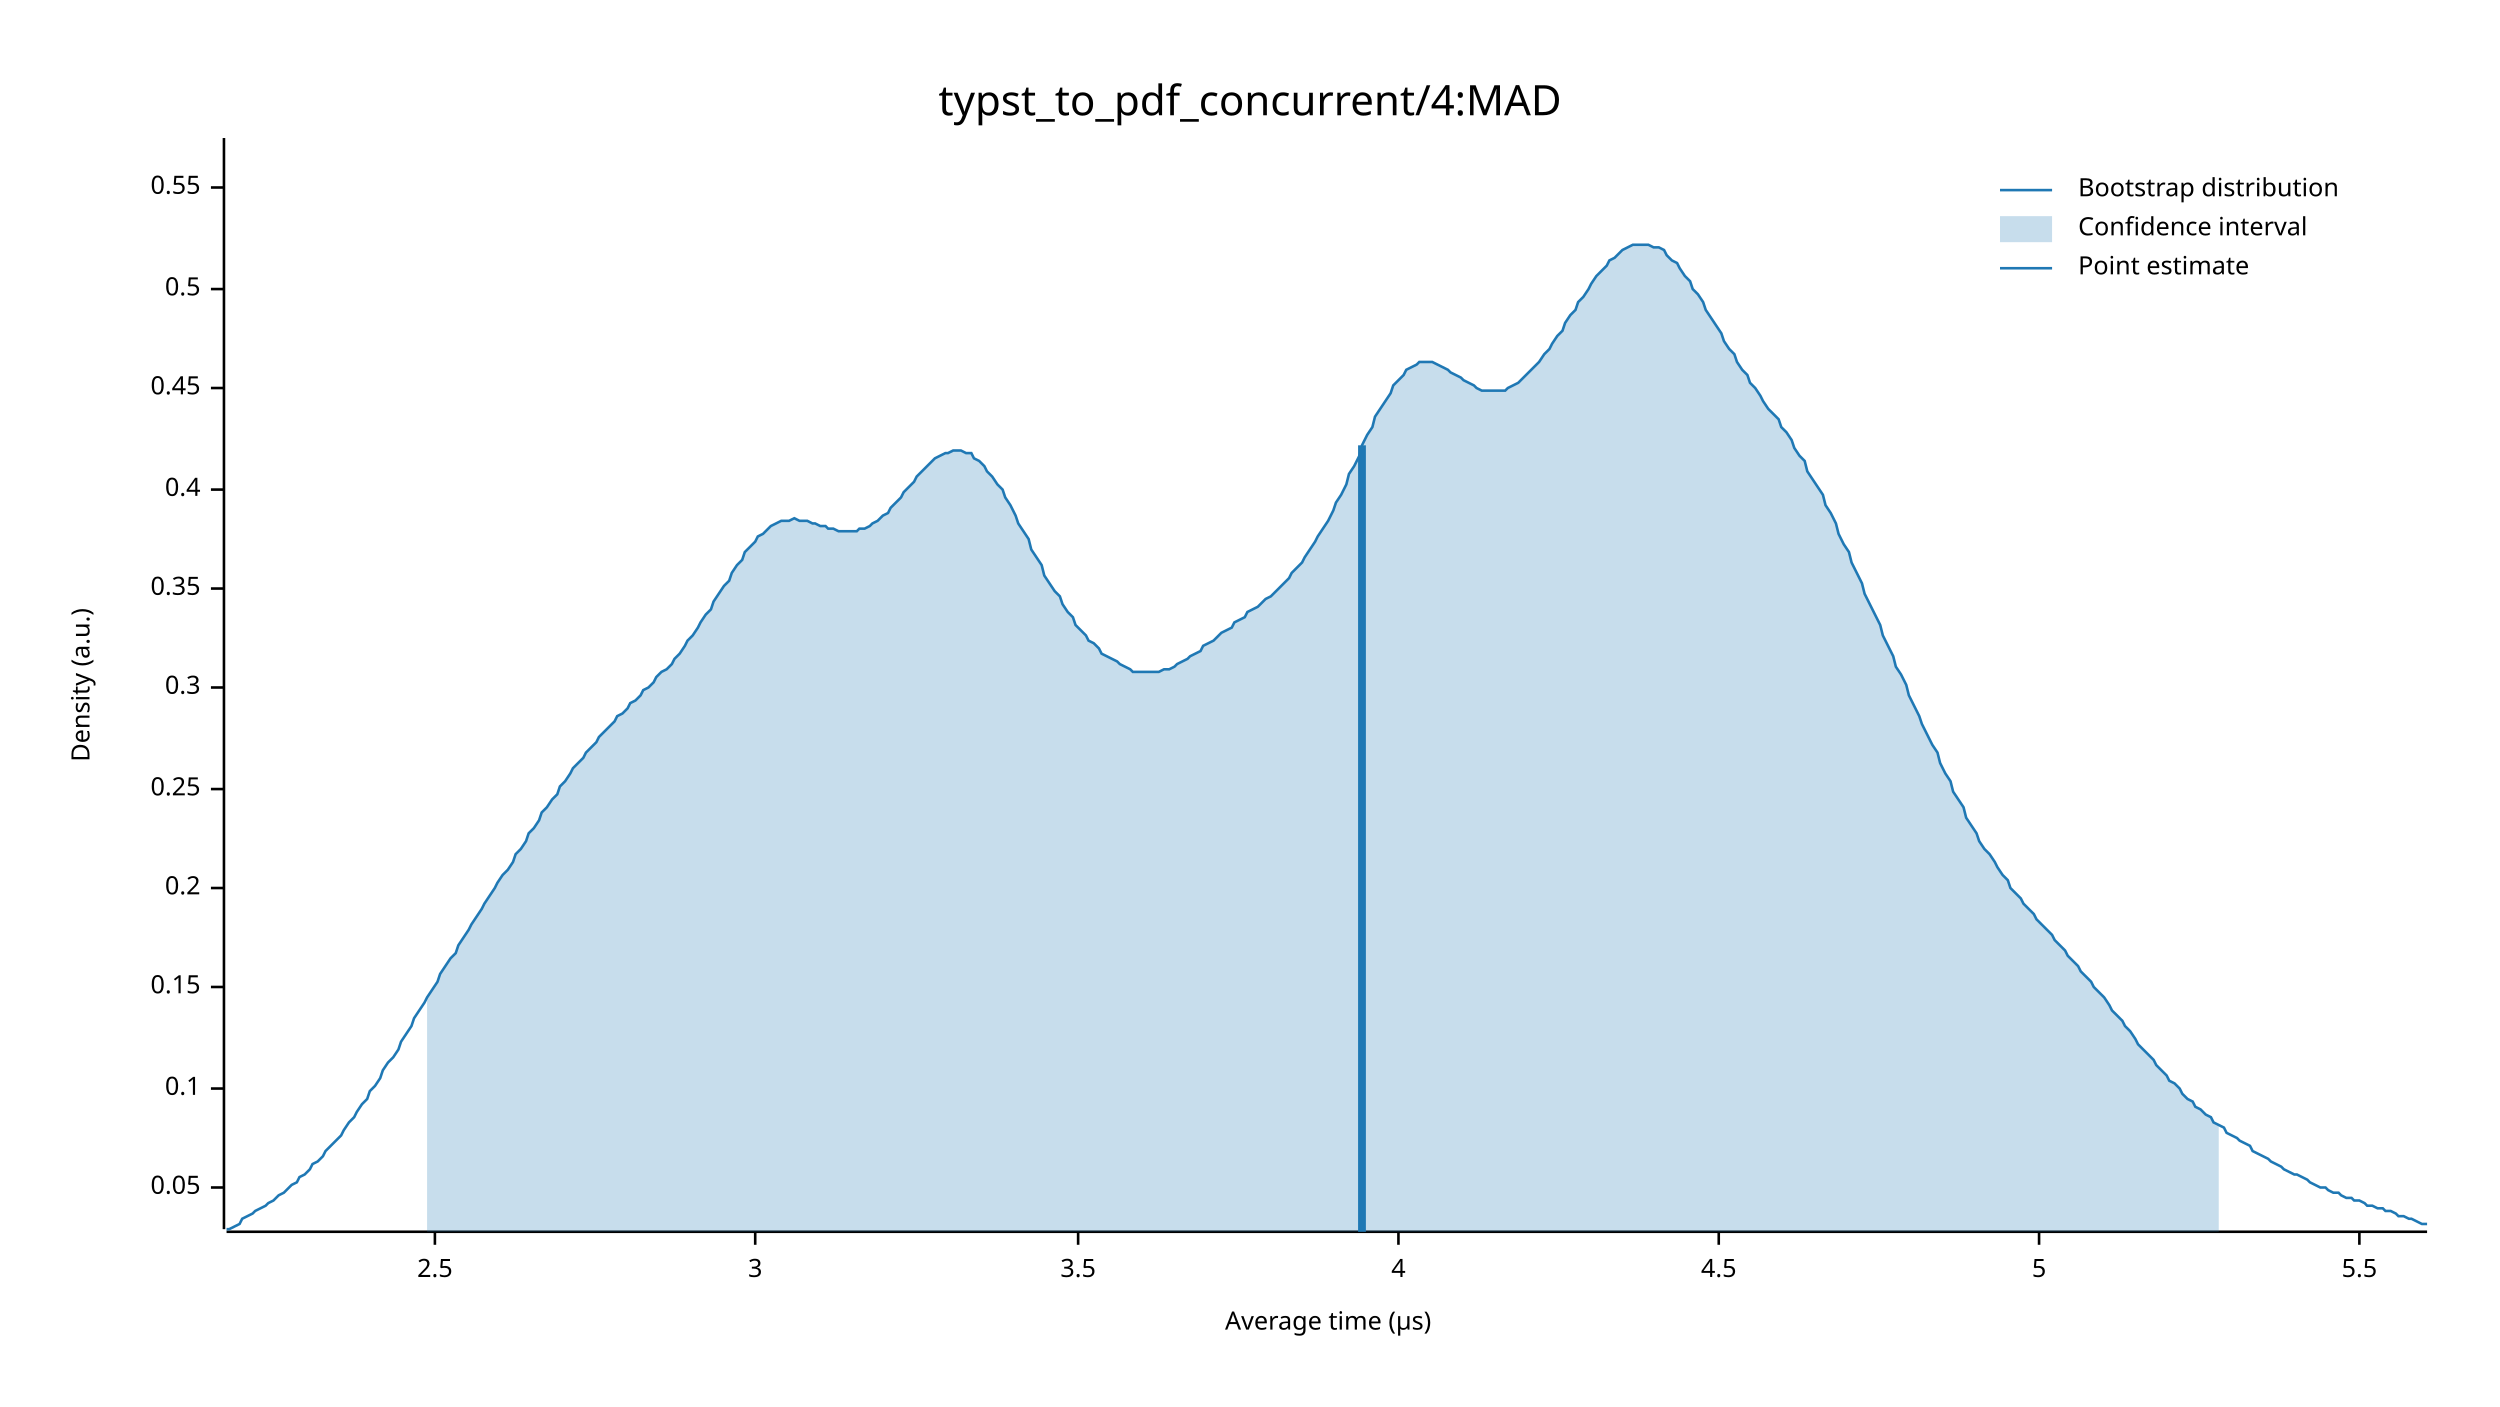
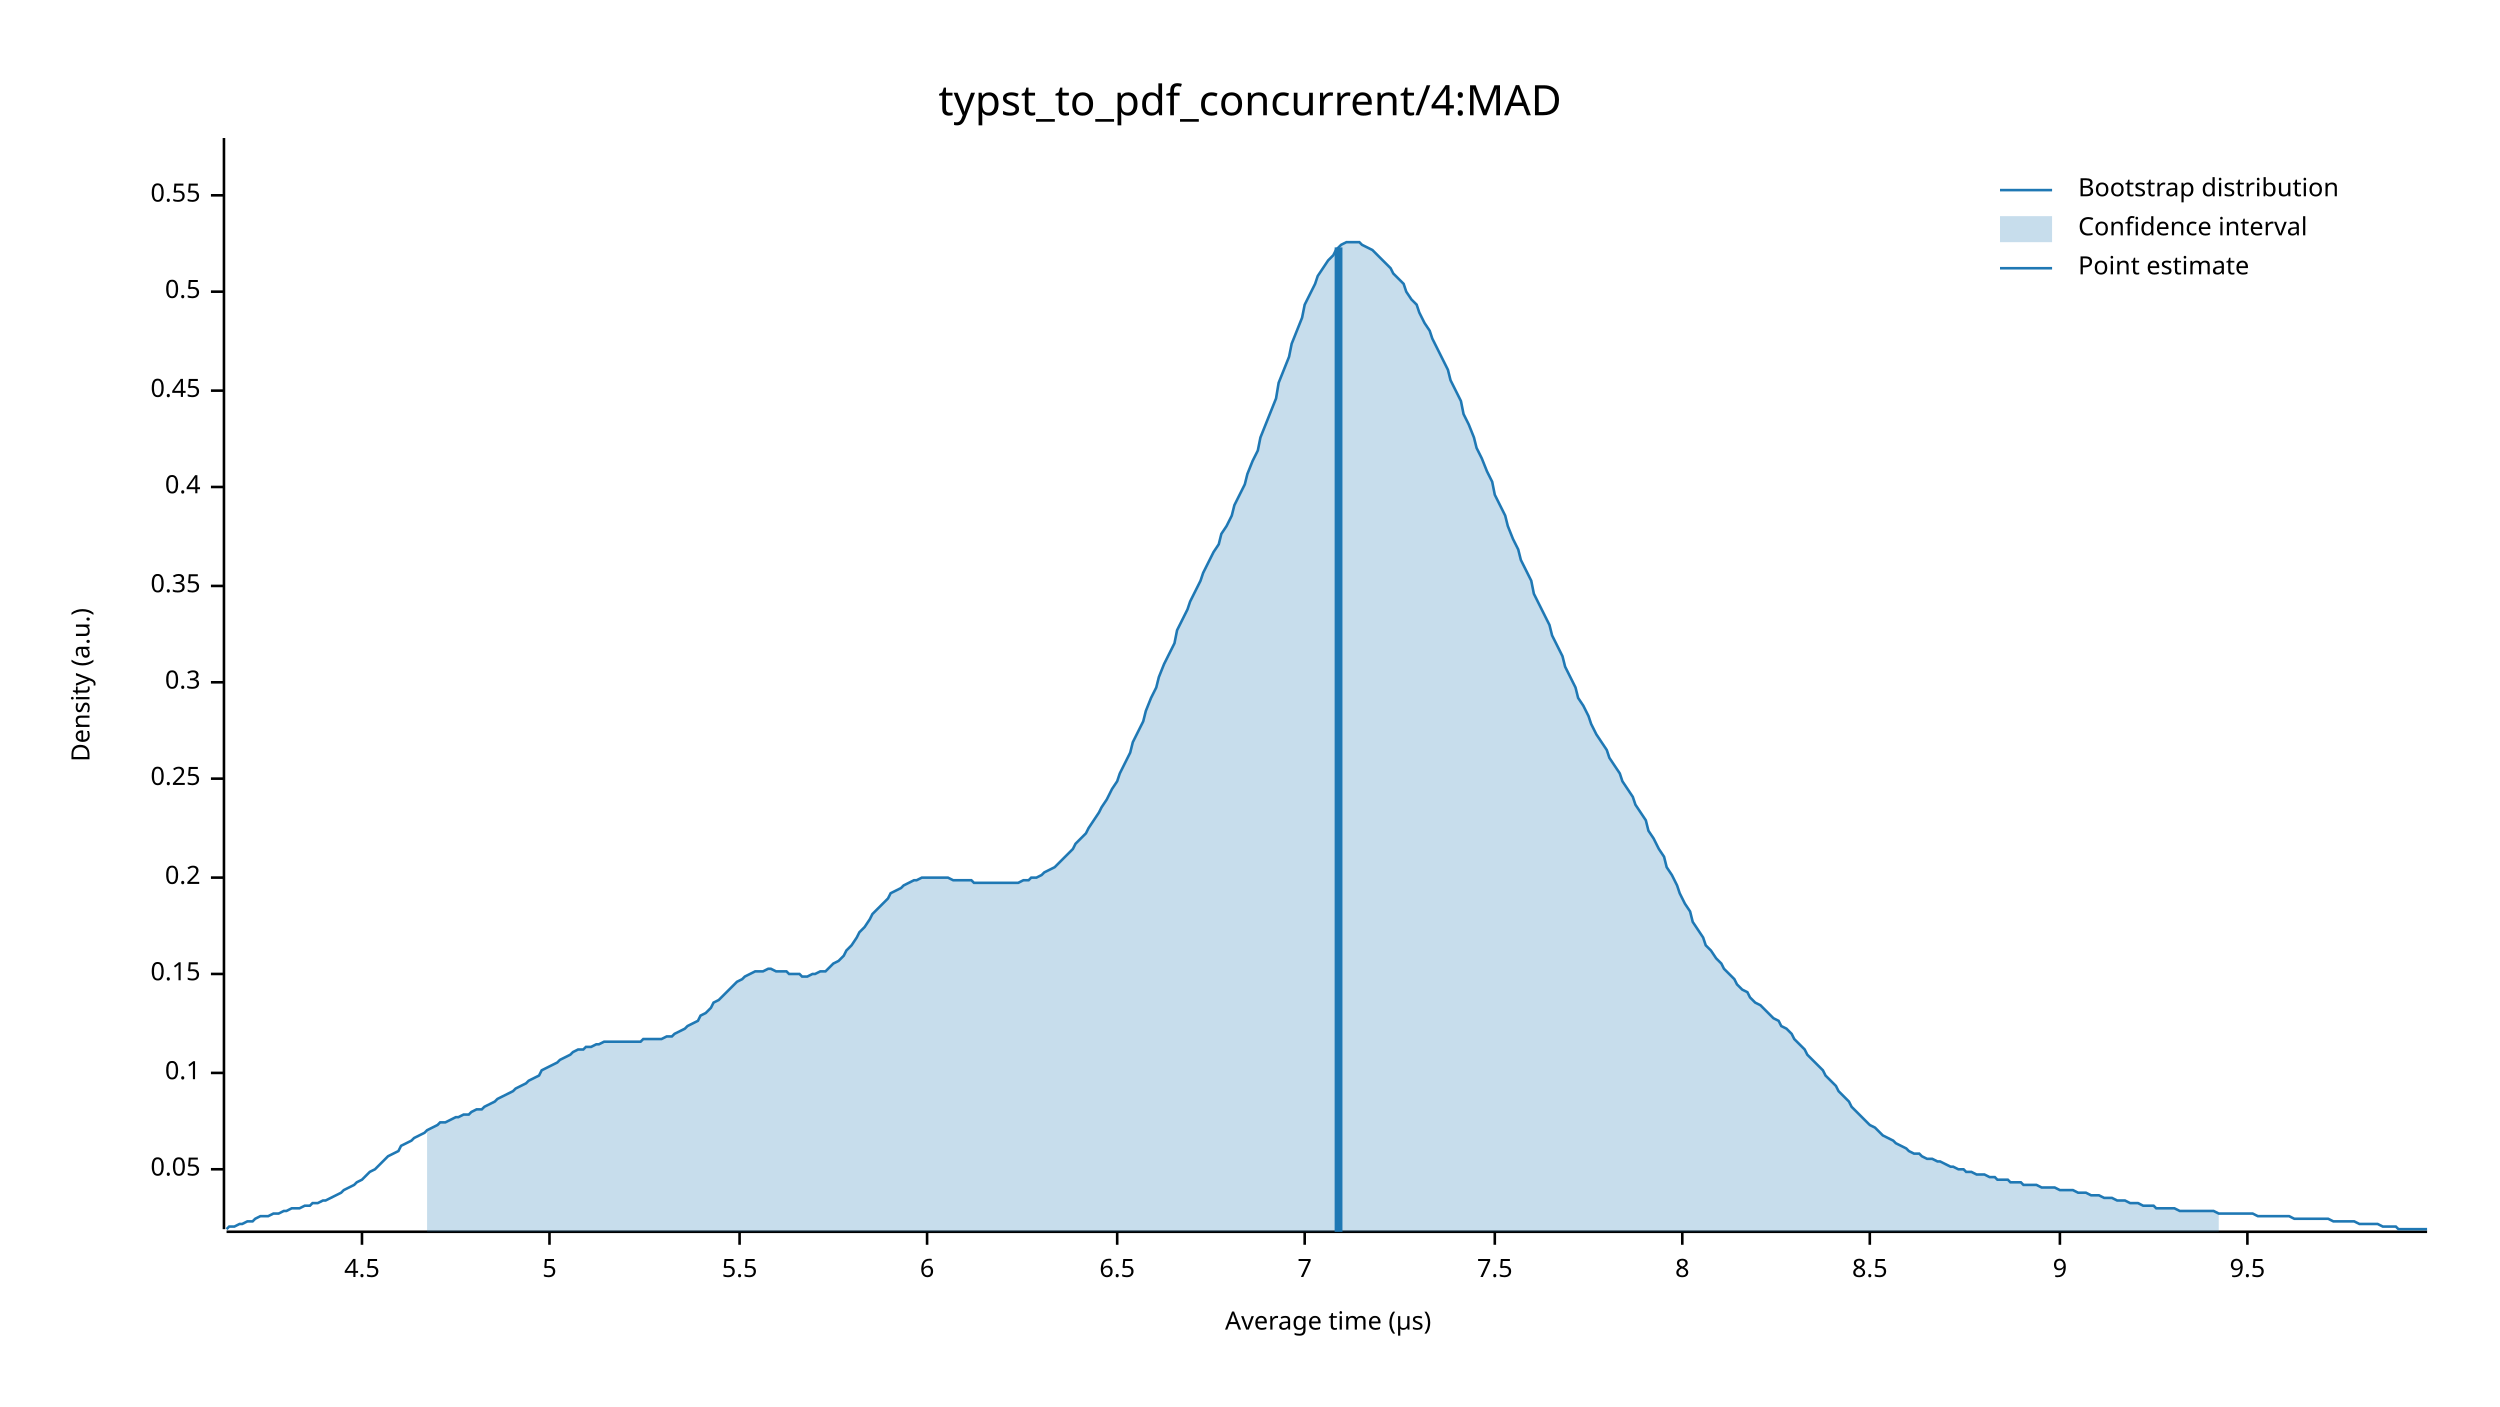
<svg xmlns="http://www.w3.org/2000/svg" width="960" height="540" viewBox="0 0 960 540">
  <text x="480" y="32" dy="0.76em" text-anchor="middle" font-family="sans-serif" font-size="16.129" opacity="1" fill="#000000">
typst_to_pdf_concurrent/4:MAD
</text>
  <text x="27" y="263" dy="0.76em" text-anchor="middle" font-family="sans-serif" font-size="9.677" opacity="1" fill="#000000" transform="rotate(270, 27, 263)">
Density (a.u.)
</text>
  <text x="510" y="513" dy="-0.5ex" text-anchor="middle" font-family="sans-serif" font-size="9.677" opacity="1" fill="#000000">
Average time (µs)
</text>
  <polyline fill="none" opacity="1" stroke="#000000" stroke-width="1" points="86,53 86,472 " />
-   <text x="77" y="456" dy="0.5ex" text-anchor="end" font-family="sans-serif" font-size="9.677" opacity="1" fill="#000000">
+   <text x="77" y="449" dy="0.5ex" text-anchor="end" font-family="sans-serif" font-size="9.677" opacity="1" fill="#000000">
0.05
</text>
-   <polyline fill="none" opacity="1" stroke="#000000" stroke-width="1" points="81,456 86,456 " />
-   <text x="77" y="418" dy="0.5ex" text-anchor="end" font-family="sans-serif" font-size="9.677" opacity="1" fill="#000000">
+   <polyline fill="none" opacity="1" stroke="#000000" stroke-width="1" points="81,449 86,449 " />
+   <text x="77" y="412" dy="0.5ex" text-anchor="end" font-family="sans-serif" font-size="9.677" opacity="1" fill="#000000">
0.1
</text>
-   <polyline fill="none" opacity="1" stroke="#000000" stroke-width="1" points="81,418 86,418 " />
-   <text x="77" y="379" dy="0.5ex" text-anchor="end" font-family="sans-serif" font-size="9.677" opacity="1" fill="#000000">
+   <polyline fill="none" opacity="1" stroke="#000000" stroke-width="1" points="81,412 86,412 " />
+   <text x="77" y="374" dy="0.5ex" text-anchor="end" font-family="sans-serif" font-size="9.677" opacity="1" fill="#000000">
0.15
</text>
-   <polyline fill="none" opacity="1" stroke="#000000" stroke-width="1" points="81,379 86,379 " />
-   <text x="77" y="341" dy="0.5ex" text-anchor="end" font-family="sans-serif" font-size="9.677" opacity="1" fill="#000000">
+   <polyline fill="none" opacity="1" stroke="#000000" stroke-width="1" points="81,374 86,374 " />
+   <text x="77" y="337" dy="0.5ex" text-anchor="end" font-family="sans-serif" font-size="9.677" opacity="1" fill="#000000">
0.2
</text>
-   <polyline fill="none" opacity="1" stroke="#000000" stroke-width="1" points="81,341 86,341 " />
-   <text x="77" y="303" dy="0.5ex" text-anchor="end" font-family="sans-serif" font-size="9.677" opacity="1" fill="#000000">
+   <polyline fill="none" opacity="1" stroke="#000000" stroke-width="1" points="81,337 86,337 " />
+   <text x="77" y="299" dy="0.5ex" text-anchor="end" font-family="sans-serif" font-size="9.677" opacity="1" fill="#000000">
0.25
</text>
-   <polyline fill="none" opacity="1" stroke="#000000" stroke-width="1" points="81,303 86,303 " />
-   <text x="77" y="264" dy="0.5ex" text-anchor="end" font-family="sans-serif" font-size="9.677" opacity="1" fill="#000000">
+   <polyline fill="none" opacity="1" stroke="#000000" stroke-width="1" points="81,299 86,299 " />
+   <text x="77" y="262" dy="0.5ex" text-anchor="end" font-family="sans-serif" font-size="9.677" opacity="1" fill="#000000">
0.3
</text>
-   <polyline fill="none" opacity="1" stroke="#000000" stroke-width="1" points="81,264 86,264 " />
-   <text x="77" y="226" dy="0.5ex" text-anchor="end" font-family="sans-serif" font-size="9.677" opacity="1" fill="#000000">
+   <polyline fill="none" opacity="1" stroke="#000000" stroke-width="1" points="81,262 86,262 " />
+   <text x="77" y="225" dy="0.5ex" text-anchor="end" font-family="sans-serif" font-size="9.677" opacity="1" fill="#000000">
0.35
</text>
-   <polyline fill="none" opacity="1" stroke="#000000" stroke-width="1" points="81,226 86,226 " />
-   <text x="77" y="188" dy="0.5ex" text-anchor="end" font-family="sans-serif" font-size="9.677" opacity="1" fill="#000000">
+   <polyline fill="none" opacity="1" stroke="#000000" stroke-width="1" points="81,225 86,225 " />
+   <text x="77" y="187" dy="0.5ex" text-anchor="end" font-family="sans-serif" font-size="9.677" opacity="1" fill="#000000">
0.4
</text>
-   <polyline fill="none" opacity="1" stroke="#000000" stroke-width="1" points="81,188 86,188 " />
-   <text x="77" y="149" dy="0.5ex" text-anchor="end" font-family="sans-serif" font-size="9.677" opacity="1" fill="#000000">
+   <polyline fill="none" opacity="1" stroke="#000000" stroke-width="1" points="81,187 86,187 " />
+   <text x="77" y="150" dy="0.5ex" text-anchor="end" font-family="sans-serif" font-size="9.677" opacity="1" fill="#000000">
0.45
</text>
-   <polyline fill="none" opacity="1" stroke="#000000" stroke-width="1" points="81,149 86,149 " />
-   <text x="77" y="111" dy="0.5ex" text-anchor="end" font-family="sans-serif" font-size="9.677" opacity="1" fill="#000000">
+   <polyline fill="none" opacity="1" stroke="#000000" stroke-width="1" points="81,150 86,150 " />
+   <text x="77" y="112" dy="0.5ex" text-anchor="end" font-family="sans-serif" font-size="9.677" opacity="1" fill="#000000">
0.5
</text>
-   <polyline fill="none" opacity="1" stroke="#000000" stroke-width="1" points="81,111 86,111 " />
-   <text x="77" y="72" dy="0.5ex" text-anchor="end" font-family="sans-serif" font-size="9.677" opacity="1" fill="#000000">
+   <polyline fill="none" opacity="1" stroke="#000000" stroke-width="1" points="81,112 86,112 " />
+   <text x="77" y="75" dy="0.5ex" text-anchor="end" font-family="sans-serif" font-size="9.677" opacity="1" fill="#000000">
0.55
</text>
-   <polyline fill="none" opacity="1" stroke="#000000" stroke-width="1" points="81,72 86,72 " />
+   <polyline fill="none" opacity="1" stroke="#000000" stroke-width="1" points="81,75 86,75 " />
  <polyline fill="none" opacity="1" stroke="#000000" stroke-width="1" points="87,473 932,473 " />
-   <text x="167" y="483" dy="0.76em" text-anchor="middle" font-family="sans-serif" font-size="9.677" opacity="1" fill="#000000">
- 2.5
- </text>
-   <polyline fill="none" opacity="1" stroke="#000000" stroke-width="1" points="167,473 167,478 " />
-   <text x="290" y="483" dy="0.76em" text-anchor="middle" font-family="sans-serif" font-size="9.677" opacity="1" fill="#000000">
- 3
- </text>
-   <polyline fill="none" opacity="1" stroke="#000000" stroke-width="1" points="290,473 290,478 " />
-   <text x="414" y="483" dy="0.76em" text-anchor="middle" font-family="sans-serif" font-size="9.677" opacity="1" fill="#000000">
- 3.5
- </text>
-   <polyline fill="none" opacity="1" stroke="#000000" stroke-width="1" points="414,473 414,478 " />
-   <text x="537" y="483" dy="0.76em" text-anchor="middle" font-family="sans-serif" font-size="9.677" opacity="1" fill="#000000">
- 4
- </text>
-   <polyline fill="none" opacity="1" stroke="#000000" stroke-width="1" points="537,473 537,478 " />
-   <text x="660" y="483" dy="0.76em" text-anchor="middle" font-family="sans-serif" font-size="9.677" opacity="1" fill="#000000">
+   <text x="139" y="483" dy="0.76em" text-anchor="middle" font-family="sans-serif" font-size="9.677" opacity="1" fill="#000000">
4.5
</text>
-   <polyline fill="none" opacity="1" stroke="#000000" stroke-width="1" points="660,473 660,478 " />
-   <text x="783" y="483" dy="0.76em" text-anchor="middle" font-family="sans-serif" font-size="9.677" opacity="1" fill="#000000">
+   <polyline fill="none" opacity="1" stroke="#000000" stroke-width="1" points="139,473 139,478 " />
+   <text x="211" y="483" dy="0.76em" text-anchor="middle" font-family="sans-serif" font-size="9.677" opacity="1" fill="#000000">
5
</text>
-   <polyline fill="none" opacity="1" stroke="#000000" stroke-width="1" points="783,473 783,478 " />
-   <text x="906" y="483" dy="0.76em" text-anchor="middle" font-family="sans-serif" font-size="9.677" opacity="1" fill="#000000">
+   <polyline fill="none" opacity="1" stroke="#000000" stroke-width="1" points="211,473 211,478 " />
+   <text x="284" y="483" dy="0.76em" text-anchor="middle" font-family="sans-serif" font-size="9.677" opacity="1" fill="#000000">
5.5
</text>
-   <polyline fill="none" opacity="1" stroke="#000000" stroke-width="1" points="906,473 906,478 " />
-   <polyline fill="none" opacity="1" stroke="#1F78B4" stroke-width="1" points="87,472 88,472 90,471 92,470 93,468 95,467 97,466 98,465 100,464 102,463 103,462 105,461 107,459 109,458 110,457 112,455 114,454 115,452 117,451 119,449 120,447 122,446 124,444 125,442 127,440 129,438 131,436 132,434 134,431 136,429 137,427 139,424 141,422 142,419 144,417 146,414 147,411 149,408 151,406 153,403 154,400 156,397 158,394 159,391 161,388 163,385 164,383 166,380 168,377 169,374 171,371 173,368 175,366 176,363 178,360 180,357 181,355 183,352 185,349 186,347 188,344 190,341 191,339 193,336 195,334 197,331 198,328 200,326 202,323 203,320 205,318 207,315 208,312 210,310 212,307 214,305 215,302 217,300 219,297 220,295 222,293 224,291 225,289 227,287 229,285 230,283 232,281 234,279 236,277 237,275 239,274 241,272 242,270 244,269 246,267 247,265 249,264 251,262 252,260 254,258 256,257 258,255 259,253 261,251 263,248 264,246 266,244 268,241 269,239 271,236 273,234 274,231 276,228 278,225 280,223 281,220 283,217 285,215 286,212 288,210 290,208 291,206 293,205 295,203 296,202 298,201 300,200 302,200 303,200 305,199 307,200 308,200 310,200 312,201 313,201 315,202 317,202 318,203 320,203 322,204 324,204 325,204 327,204 329,204 330,203 332,203 334,202 335,201 337,200 339,198 341,197 342,195 344,193 346,191 347,189 349,187 351,185 352,183 354,181 356,179 357,178 359,176 361,175 363,174 364,174 366,173 368,173 369,173 371,174 373,174 374,176 376,177 378,179 379,181 381,183 383,186 385,188 386,191 388,194 390,198 391,201 393,204 395,207 396,211 398,214 400,217 401,221 403,224 405,227 407,229 408,232 410,235 412,237 413,240 415,242 417,244 418,246 420,247 422,249 423,251 425,252 427,253 429,254 430,255 432,256 434,257 435,258 437,258 439,258 440,258 442,258 444,258 445,258 447,257 449,257 451,256 452,255 454,254 456,253 457,252 459,251 461,250 462,248 464,247 466,246 468,244 469,243 471,242 473,241 474,239 476,238 478,237 479,235 481,234 483,233 484,232 486,230 488,229 490,227 491,226 493,224 495,222 496,220 498,218 500,216 501,214 503,211 505,208 506,206 508,203 510,200 512,196 513,193 515,190 517,186 518,182 520,179 522,175 523,171 525,167 527,164 528,160 530,157 532,154 534,151 535,148 537,146 539,144 540,142 542,141 544,140 545,139 547,139 549,139 550,139 552,140 554,141 556,142 557,143 559,144 561,145 562,146 564,147 566,148 567,149 569,150 571,150 573,150 574,150 576,150 578,150 579,149 581,148 583,147 584,146 586,144 588,142 589,141 591,139 593,136 595,134 596,132 598,129 600,127 601,124 603,121 605,119 606,116 608,114 610,111 611,109 613,106 615,104 617,102 618,100 620,99 622,97 623,96 625,95 627,94 628,94 630,94 632,94 633,94 635,95 637,95 639,96 640,98 642,100 644,101 645,103 647,106 649,108 650,111 652,113 654,116 655,119 657,122 659,125 661,128 662,131 664,134 666,136 667,139 669,142 671,144 672,147 674,149 676,152 677,154 679,157 681,159 683,161 684,164 686,166 688,169 689,172 691,175 693,177 694,181 696,184 698,187 700,190 701,194 703,197 705,201 706,205 708,209 710,212 711,216 713,220 715,224 716,228 718,232 720,236 722,240 723,244 725,248 727,252 728,256 730,259 732,263 733,267 735,271 737,275 738,278 740,282 742,286 744,289 745,293 747,297 749,300 750,304 752,307 754,310 755,314 757,317 759,320 760,323 762,326 764,328 766,331 767,333 769,336 771,338 772,341 774,343 776,345 777,347 779,349 781,351 782,353 784,355 786,357 788,359 789,361 791,363 793,365 794,367 796,369 798,371 799,373 801,375 803,377 804,379 806,381 808,383 810,386 811,388 813,390 815,392 816,394 818,396 820,399 821,401 823,403 825,405 827,407 828,409 830,411 832,413 833,415 835,416 837,418 838,420 840,422 842,423 843,425 845,426 847,428 849,429 850,431 852,432 854,433 855,435 857,436 859,437 860,438 862,439 864,440 865,442 867,443 869,444 871,445 872,446 874,447 876,448 877,449 879,450 881,451 882,451 884,452 886,453 887,454 889,455 891,456 893,456 894,457 896,458 898,458 899,459 901,460 903,460 904,461 906,461 908,462 909,463 911,463 913,464 915,464 916,465 918,465 920,466 921,467 923,467 925,468 926,468 928,469 930,470 932,470 " />
-   <polygon opacity="0.25" fill="#1F78B4" points="164,383 166,380 168,377 169,374 171,371 173,368 175,366 176,363 178,360 180,357 181,355 183,352 185,349 186,347 188,344 190,341 191,339 193,336 195,334 197,331 198,328 200,326 202,323 203,320 205,318 207,315 208,312 210,310 212,307 214,305 215,302 217,300 219,297 220,295 222,293 224,291 225,289 227,287 229,285 230,283 232,281 234,279 236,277 237,275 239,274 241,272 242,270 244,269 246,267 247,265 249,264 251,262 252,260 254,258 256,257 258,255 259,253 261,251 263,248 264,246 266,244 268,241 269,239 271,236 273,234 274,231 276,228 278,225 280,223 281,220 283,217 285,215 286,212 288,210 290,208 291,206 293,205 295,203 296,202 298,201 300,200 302,200 303,200 305,199 307,200 308,200 310,200 312,201 313,201 315,202 317,202 318,203 320,203 322,204 324,204 325,204 327,204 329,204 330,203 332,203 334,202 335,201 337,200 339,198 341,197 342,195 344,193 346,191 347,189 349,187 351,185 352,183 354,181 356,179 357,178 359,176 361,175 363,174 364,174 366,173 368,173 369,173 371,174 373,174 374,176 376,177 378,179 379,181 381,183 383,186 385,188 386,191 388,194 390,198 391,201 393,204 395,207 396,211 398,214 400,217 401,221 403,224 405,227 407,229 408,232 410,235 412,237 413,240 415,242 417,244 418,246 420,247 422,249 423,251 425,252 427,253 429,254 430,255 432,256 434,257 435,258 437,258 439,258 440,258 442,258 444,258 445,258 447,257 449,257 451,256 452,255 454,254 456,253 457,252 459,251 461,250 462,248 464,247 466,246 468,244 469,243 471,242 473,241 474,239 476,238 478,237 479,235 481,234 483,233 484,232 486,230 488,229 490,227 491,226 493,224 495,222 496,220 498,218 500,216 501,214 503,211 505,208 506,206 508,203 510,200 512,196 513,193 515,190 517,186 518,182 520,179 522,175 523,171 525,167 527,164 528,160 530,157 532,154 534,151 535,148 537,146 539,144 540,142 542,141 544,140 545,139 547,139 549,139 550,139 552,140 554,141 556,142 557,143 559,144 561,145 562,146 564,147 566,148 567,149 569,150 571,150 573,150 574,150 576,150 578,150 579,149 581,148 583,147 584,146 586,144 588,142 589,141 591,139 593,136 595,134 596,132 598,129 600,127 601,124 603,121 605,119 606,116 608,114 610,111 611,109 613,106 615,104 617,102 618,100 620,99 622,97 623,96 625,95 627,94 628,94 630,94 632,94 633,94 635,95 637,95 639,96 640,98 642,100 644,101 645,103 647,106 649,108 650,111 652,113 654,116 655,119 657,122 659,125 661,128 662,131 664,134 666,136 667,139 669,142 671,144 672,147 674,149 676,152 677,154 679,157 681,159 683,161 684,164 686,166 688,169 689,172 691,175 693,177 694,181 696,184 698,187 700,190 701,194 703,197 705,201 706,205 708,209 710,212 711,216 713,220 715,224 716,228 718,232 720,236 722,240 723,244 725,248 727,252 728,256 730,259 732,263 733,267 735,271 737,275 738,278 740,282 742,286 744,289 745,293 747,297 749,300 750,304 752,307 754,310 755,314 757,317 759,320 760,323 762,326 764,328 766,331 767,333 769,336 771,338 772,341 774,343 776,345 777,347 779,349 781,351 782,353 784,355 786,357 788,359 789,361 791,363 793,365 794,367 796,369 798,371 799,373 801,375 803,377 804,379 806,381 808,383 810,386 811,388 813,390 815,392 816,394 818,396 820,399 821,401 823,403 825,405 827,407 828,409 830,411 832,413 833,415 835,416 837,418 838,420 840,422 842,423 843,425 845,426 847,428 849,429 850,431 852,432 852,473 164,473 " />
-   <polyline fill="none" opacity="1" stroke="#1F78B4" stroke-width="3" points="523,473 523,171 " />
+   <polyline fill="none" opacity="1" stroke="#000000" stroke-width="1" points="284,473 284,478 " />
+   <text x="356" y="483" dy="0.76em" text-anchor="middle" font-family="sans-serif" font-size="9.677" opacity="1" fill="#000000">
+ 6
+ </text>
+   <polyline fill="none" opacity="1" stroke="#000000" stroke-width="1" points="356,473 356,478 " />
+   <text x="429" y="483" dy="0.76em" text-anchor="middle" font-family="sans-serif" font-size="9.677" opacity="1" fill="#000000">
+ 6.5
+ </text>
+   <polyline fill="none" opacity="1" stroke="#000000" stroke-width="1" points="429,473 429,478 " />
+   <text x="501" y="483" dy="0.76em" text-anchor="middle" font-family="sans-serif" font-size="9.677" opacity="1" fill="#000000">
+ 7
+ </text>
+   <polyline fill="none" opacity="1" stroke="#000000" stroke-width="1" points="501,473 501,478 " />
+   <text x="574" y="483" dy="0.76em" text-anchor="middle" font-family="sans-serif" font-size="9.677" opacity="1" fill="#000000">
+ 7.5
+ </text>
+   <polyline fill="none" opacity="1" stroke="#000000" stroke-width="1" points="574,473 574,478 " />
+   <text x="646" y="483" dy="0.76em" text-anchor="middle" font-family="sans-serif" font-size="9.677" opacity="1" fill="#000000">
+ 8
+ </text>
+   <polyline fill="none" opacity="1" stroke="#000000" stroke-width="1" points="646,473 646,478 " />
+   <text x="718" y="483" dy="0.76em" text-anchor="middle" font-family="sans-serif" font-size="9.677" opacity="1" fill="#000000">
+ 8.5
+ </text>
+   <polyline fill="none" opacity="1" stroke="#000000" stroke-width="1" points="718,473 718,478 " />
+   <text x="791" y="483" dy="0.76em" text-anchor="middle" font-family="sans-serif" font-size="9.677" opacity="1" fill="#000000">
+ 9
+ </text>
+   <polyline fill="none" opacity="1" stroke="#000000" stroke-width="1" points="791,473 791,478 " />
+   <text x="863" y="483" dy="0.76em" text-anchor="middle" font-family="sans-serif" font-size="9.677" opacity="1" fill="#000000">
+ 9.5
+ </text>
+   <polyline fill="none" opacity="1" stroke="#000000" stroke-width="1" points="863,473 863,478 " />
+   <polyline fill="none" opacity="1" stroke="#1F78B4" stroke-width="1" points="87,472 88,471 90,471 92,470 93,470 95,469 97,469 98,468 100,467 102,467 103,467 105,466 107,466 109,465 110,465 112,464 114,464 115,464 117,463 119,463 120,462 122,462 124,461 125,461 127,460 129,459 131,458 132,457 134,456 136,455 137,454 139,453 141,451 142,450 144,449 146,447 147,446 149,444 151,443 153,442 154,440 156,439 158,438 159,437 161,436 163,435 164,434 166,433 168,432 169,431 171,431 173,430 175,429 176,429 178,428 180,428 181,427 183,426 185,426 186,425 188,424 190,423 191,422 193,421 195,420 197,419 198,418 200,417 202,416 203,415 205,414 207,413 208,411 210,410 212,409 214,408 215,407 217,406 219,405 220,404 222,403 224,403 225,402 227,402 229,401 230,401 232,400 234,400 236,400 237,400 239,400 241,400 242,400 244,400 246,400 247,399 249,399 251,399 252,399 254,399 256,398 258,398 259,397 261,396 263,395 264,394 266,393 268,392 269,390 271,389 273,387 274,385 276,384 278,382 280,380 281,379 283,377 285,376 286,375 288,374 290,373 291,373 293,373 295,372 296,372 298,373 300,373 302,373 303,374 305,374 307,374 308,375 310,375 312,374 313,374 315,373 317,373 318,372 320,370 322,369 324,367 325,365 327,363 329,360 330,358 332,356 334,353 335,351 337,349 339,347 341,345 342,343 344,342 346,341 347,340 349,339 351,338 352,338 354,337 356,337 357,337 359,337 361,337 363,337 364,337 366,338 368,338 369,338 371,338 373,338 374,339 376,339 378,339 379,339 381,339 383,339 385,339 386,339 388,339 390,339 391,339 393,338 395,338 396,337 398,337 400,336 401,335 403,334 405,333 407,331 408,330 410,328 412,326 413,324 415,322 417,320 418,318 420,315 422,312 423,310 425,307 427,303 429,300 430,297 432,293 434,289 435,285 437,281 439,277 440,273 442,268 444,264 445,260 447,255 449,251 451,247 452,242 454,238 456,234 457,231 459,227 461,223 462,220 464,216 466,212 468,209 469,205 471,202 473,198 474,194 476,190 478,186 479,182 481,177 483,173 484,168 486,163 488,158 490,153 491,147 493,142 495,137 496,132 498,127 500,122 501,117 503,113 505,109 506,106 508,103 510,100 512,98 513,96 515,94 517,93 518,93 520,93 522,93 523,94 525,95 527,96 528,97 530,99 532,101 534,103 535,105 537,107 539,109 540,112 542,115 544,117 545,120 547,124 549,127 550,130 552,134 554,138 556,142 557,146 559,150 561,154 562,159 564,163 566,168 567,172 569,176 571,181 573,185 574,190 576,194 578,198 579,202 581,207 583,211 584,215 586,219 588,223 589,228 591,232 593,236 595,240 596,244 598,248 600,252 601,256 603,260 605,264 606,268 608,271 610,275 611,278 613,282 615,285 617,288 618,291 620,294 622,297 623,300 625,303 627,306 628,309 630,312 632,315 633,319 635,322 637,326 639,329 640,333 642,336 644,340 645,343 647,347 649,350 650,354 652,357 654,360 655,363 657,365 659,368 661,370 662,372 664,374 666,376 667,378 669,380 671,381 672,383 674,385 676,386 677,387 679,389 681,391 683,392 684,394 686,395 688,397 689,399 691,401 693,403 694,405 696,407 698,409 700,411 701,413 703,415 705,417 706,419 708,421 710,423 711,425 713,427 715,429 716,430 718,432 720,433 722,435 723,436 725,437 727,438 728,439 730,440 732,441 733,442 735,443 737,443 738,444 740,445 742,445 744,446 745,446 747,447 749,448 750,448 752,449 754,449 755,450 757,450 759,451 760,451 762,451 764,452 766,452 767,453 769,453 771,453 772,454 774,454 776,454 777,455 779,455 781,455 782,455 784,456 786,456 788,456 789,456 791,457 793,457 794,457 796,457 798,458 799,458 801,458 803,459 804,459 806,459 808,460 810,460 811,460 813,461 815,461 816,461 818,462 820,462 821,462 823,463 825,463 827,463 828,464 830,464 832,464 833,464 835,464 837,465 838,465 840,465 842,465 843,465 845,465 847,465 849,465 850,465 852,466 854,466 855,466 857,466 859,466 860,466 862,466 864,466 865,466 867,467 869,467 871,467 872,467 874,467 876,467 877,467 879,467 881,468 882,468 884,468 886,468 887,468 889,468 891,468 893,468 894,468 896,469 898,469 899,469 901,469 903,469 904,469 906,470 908,470 909,470 911,470 913,470 915,471 916,471 918,471 920,471 921,472 923,472 925,472 926,472 928,472 930,472 932,472 " />
+   <polygon opacity="0.25" fill="#1F78B4" points="164,434 166,433 168,432 169,431 171,431 173,430 175,429 176,429 178,428 180,428 181,427 183,426 185,426 186,425 188,424 190,423 191,422 193,421 195,420 197,419 198,418 200,417 202,416 203,415 205,414 207,413 208,411 210,410 212,409 214,408 215,407 217,406 219,405 220,404 222,403 224,403 225,402 227,402 229,401 230,401 232,400 234,400 236,400 237,400 239,400 241,400 242,400 244,400 246,400 247,399 249,399 251,399 252,399 254,399 256,398 258,398 259,397 261,396 263,395 264,394 266,393 268,392 269,390 271,389 273,387 274,385 276,384 278,382 280,380 281,379 283,377 285,376 286,375 288,374 290,373 291,373 293,373 295,372 296,372 298,373 300,373 302,373 303,374 305,374 307,374 308,375 310,375 312,374 313,374 315,373 317,373 318,372 320,370 322,369 324,367 325,365 327,363 329,360 330,358 332,356 334,353 335,351 337,349 339,347 341,345 342,343 344,342 346,341 347,340 349,339 351,338 352,338 354,337 356,337 357,337 359,337 361,337 363,337 364,337 366,338 368,338 369,338 371,338 373,338 374,339 376,339 378,339 379,339 381,339 383,339 385,339 386,339 388,339 390,339 391,339 393,338 395,338 396,337 398,337 400,336 401,335 403,334 405,333 407,331 408,330 410,328 412,326 413,324 415,322 417,320 418,318 420,315 422,312 423,310 425,307 427,303 429,300 430,297 432,293 434,289 435,285 437,281 439,277 440,273 442,268 444,264 445,260 447,255 449,251 451,247 452,242 454,238 456,234 457,231 459,227 461,223 462,220 464,216 466,212 468,209 469,205 471,202 473,198 474,194 476,190 478,186 479,182 481,177 483,173 484,168 486,163 488,158 490,153 491,147 493,142 495,137 496,132 498,127 500,122 501,117 503,113 505,109 506,106 508,103 510,100 512,98 513,96 515,94 517,93 518,93 520,93 522,93 523,94 525,95 527,96 528,97 530,99 532,101 534,103 535,105 537,107 539,109 540,112 542,115 544,117 545,120 547,124 549,127 550,130 552,134 554,138 556,142 557,146 559,150 561,154 562,159 564,163 566,168 567,172 569,176 571,181 573,185 574,190 576,194 578,198 579,202 581,207 583,211 584,215 586,219 588,223 589,228 591,232 593,236 595,240 596,244 598,248 600,252 601,256 603,260 605,264 606,268 608,271 610,275 611,278 613,282 615,285 617,288 618,291 620,294 622,297 623,300 625,303 627,306 628,309 630,312 632,315 633,319 635,322 637,326 639,329 640,333 642,336 644,340 645,343 647,347 649,350 650,354 652,357 654,360 655,363 657,365 659,368 661,370 662,372 664,374 666,376 667,378 669,380 671,381 672,383 674,385 676,386 677,387 679,389 681,391 683,392 684,394 686,395 688,397 689,399 691,401 693,403 694,405 696,407 698,409 700,411 701,413 703,415 705,417 706,419 708,421 710,423 711,425 713,427 715,429 716,430 718,432 720,433 722,435 723,436 725,437 727,438 728,439 730,440 732,441 733,442 735,443 737,443 738,444 740,445 742,445 744,446 745,446 747,447 749,448 750,448 752,449 754,449 755,450 757,450 759,451 760,451 762,451 764,452 766,452 767,453 769,453 771,453 772,454 774,454 776,454 777,455 779,455 781,455 782,455 784,456 786,456 788,456 789,456 791,457 793,457 794,457 796,457 798,458 799,458 801,458 803,459 804,459 806,459 808,460 810,460 811,460 813,461 815,461 816,461 818,462 820,462 821,462 823,463 825,463 827,463 828,464 830,464 832,464 833,464 835,464 837,465 838,465 840,465 842,465 843,465 845,465 847,465 849,465 850,465 852,466 852,473 164,473 " />
+   <polyline fill="none" opacity="1" stroke="#1F78B4" stroke-width="3" points="514,473 514,95 " />
  <text x="798" y="68" dy="0.76em" text-anchor="start" font-family="sans-serif" font-size="9.677" opacity="1" fill="#000000">
Bootstrap distribution
</text>
  <text x="798" y="83" dy="0.76em" text-anchor="start" font-family="sans-serif" font-size="9.677" opacity="1" fill="#000000">
Confidence interval
</text>
  <text x="798" y="98" dy="0.76em" text-anchor="start" font-family="sans-serif" font-size="9.677" opacity="1" fill="#000000">
Point estimate
</text>
  <polyline fill="none" opacity="1" stroke="#1F78B4" stroke-width="1" points="768,73 788,73 " />
  <rect x="768" y="83" width="20" height="10" opacity="0.25" fill="#1F78B4" stroke="none" />
  <polyline fill="none" opacity="1" stroke="#1F78B4" stroke-width="1" points="768,103 788,103 " />
</svg>
